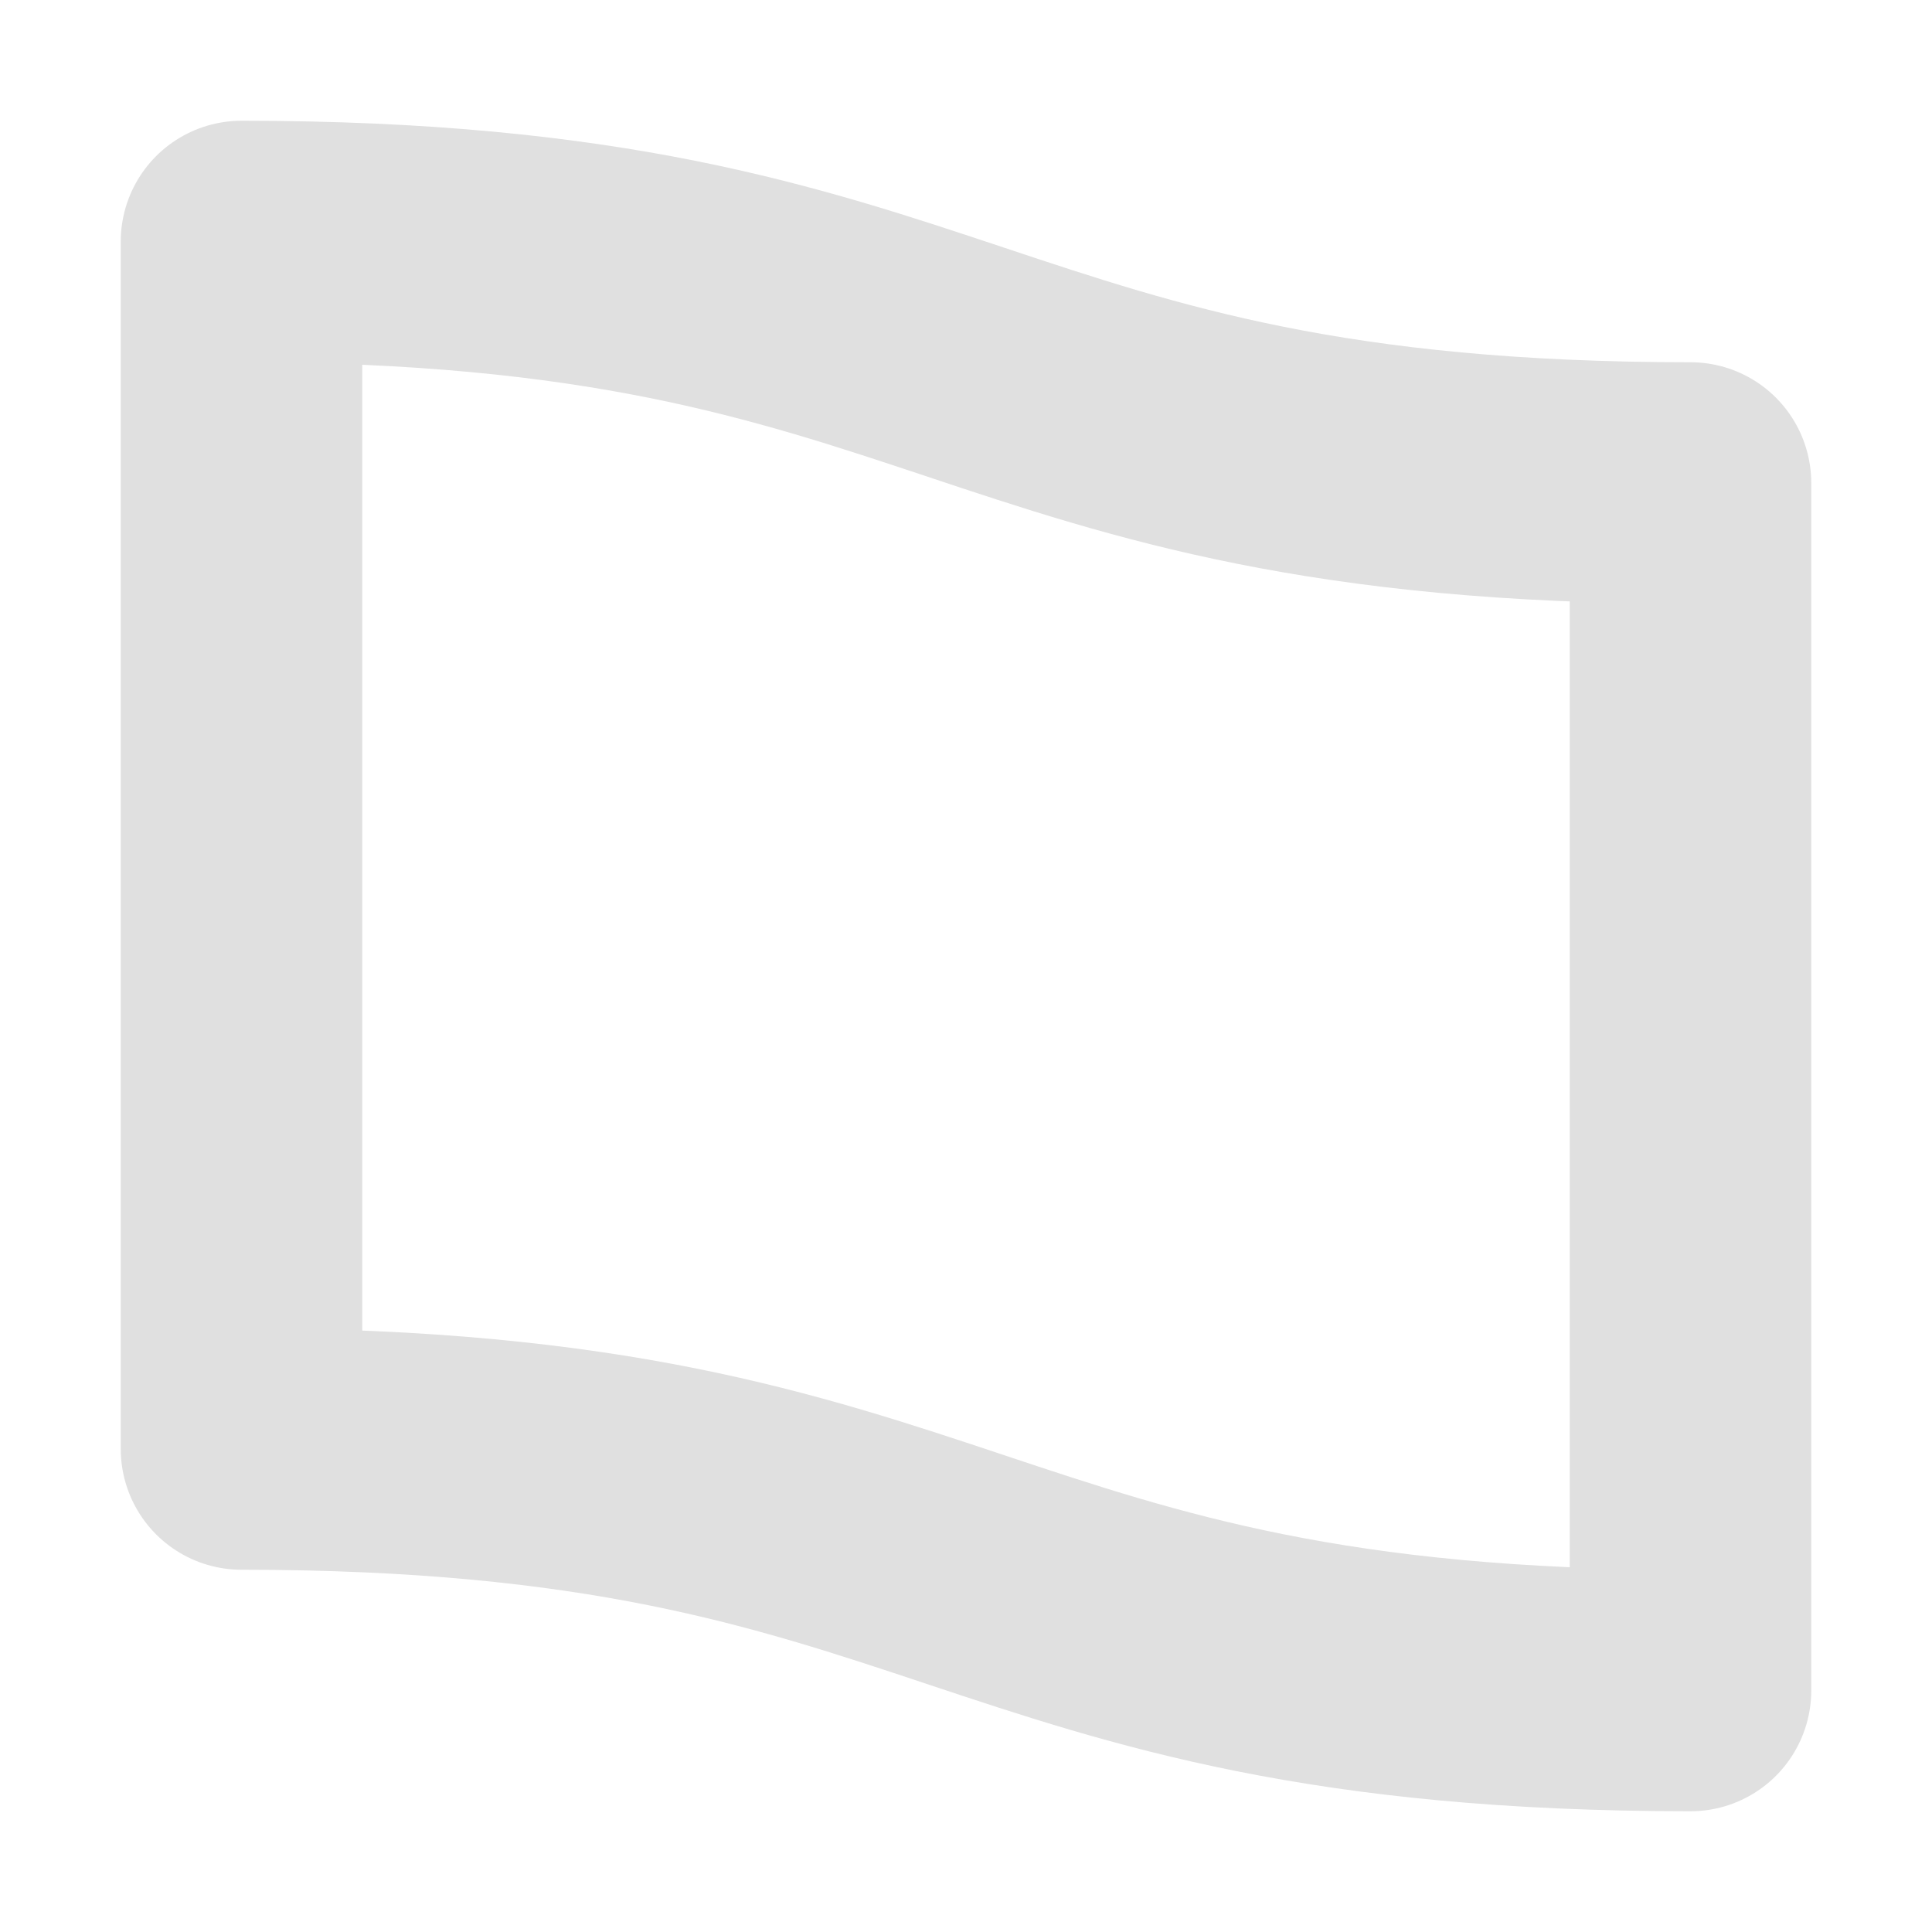
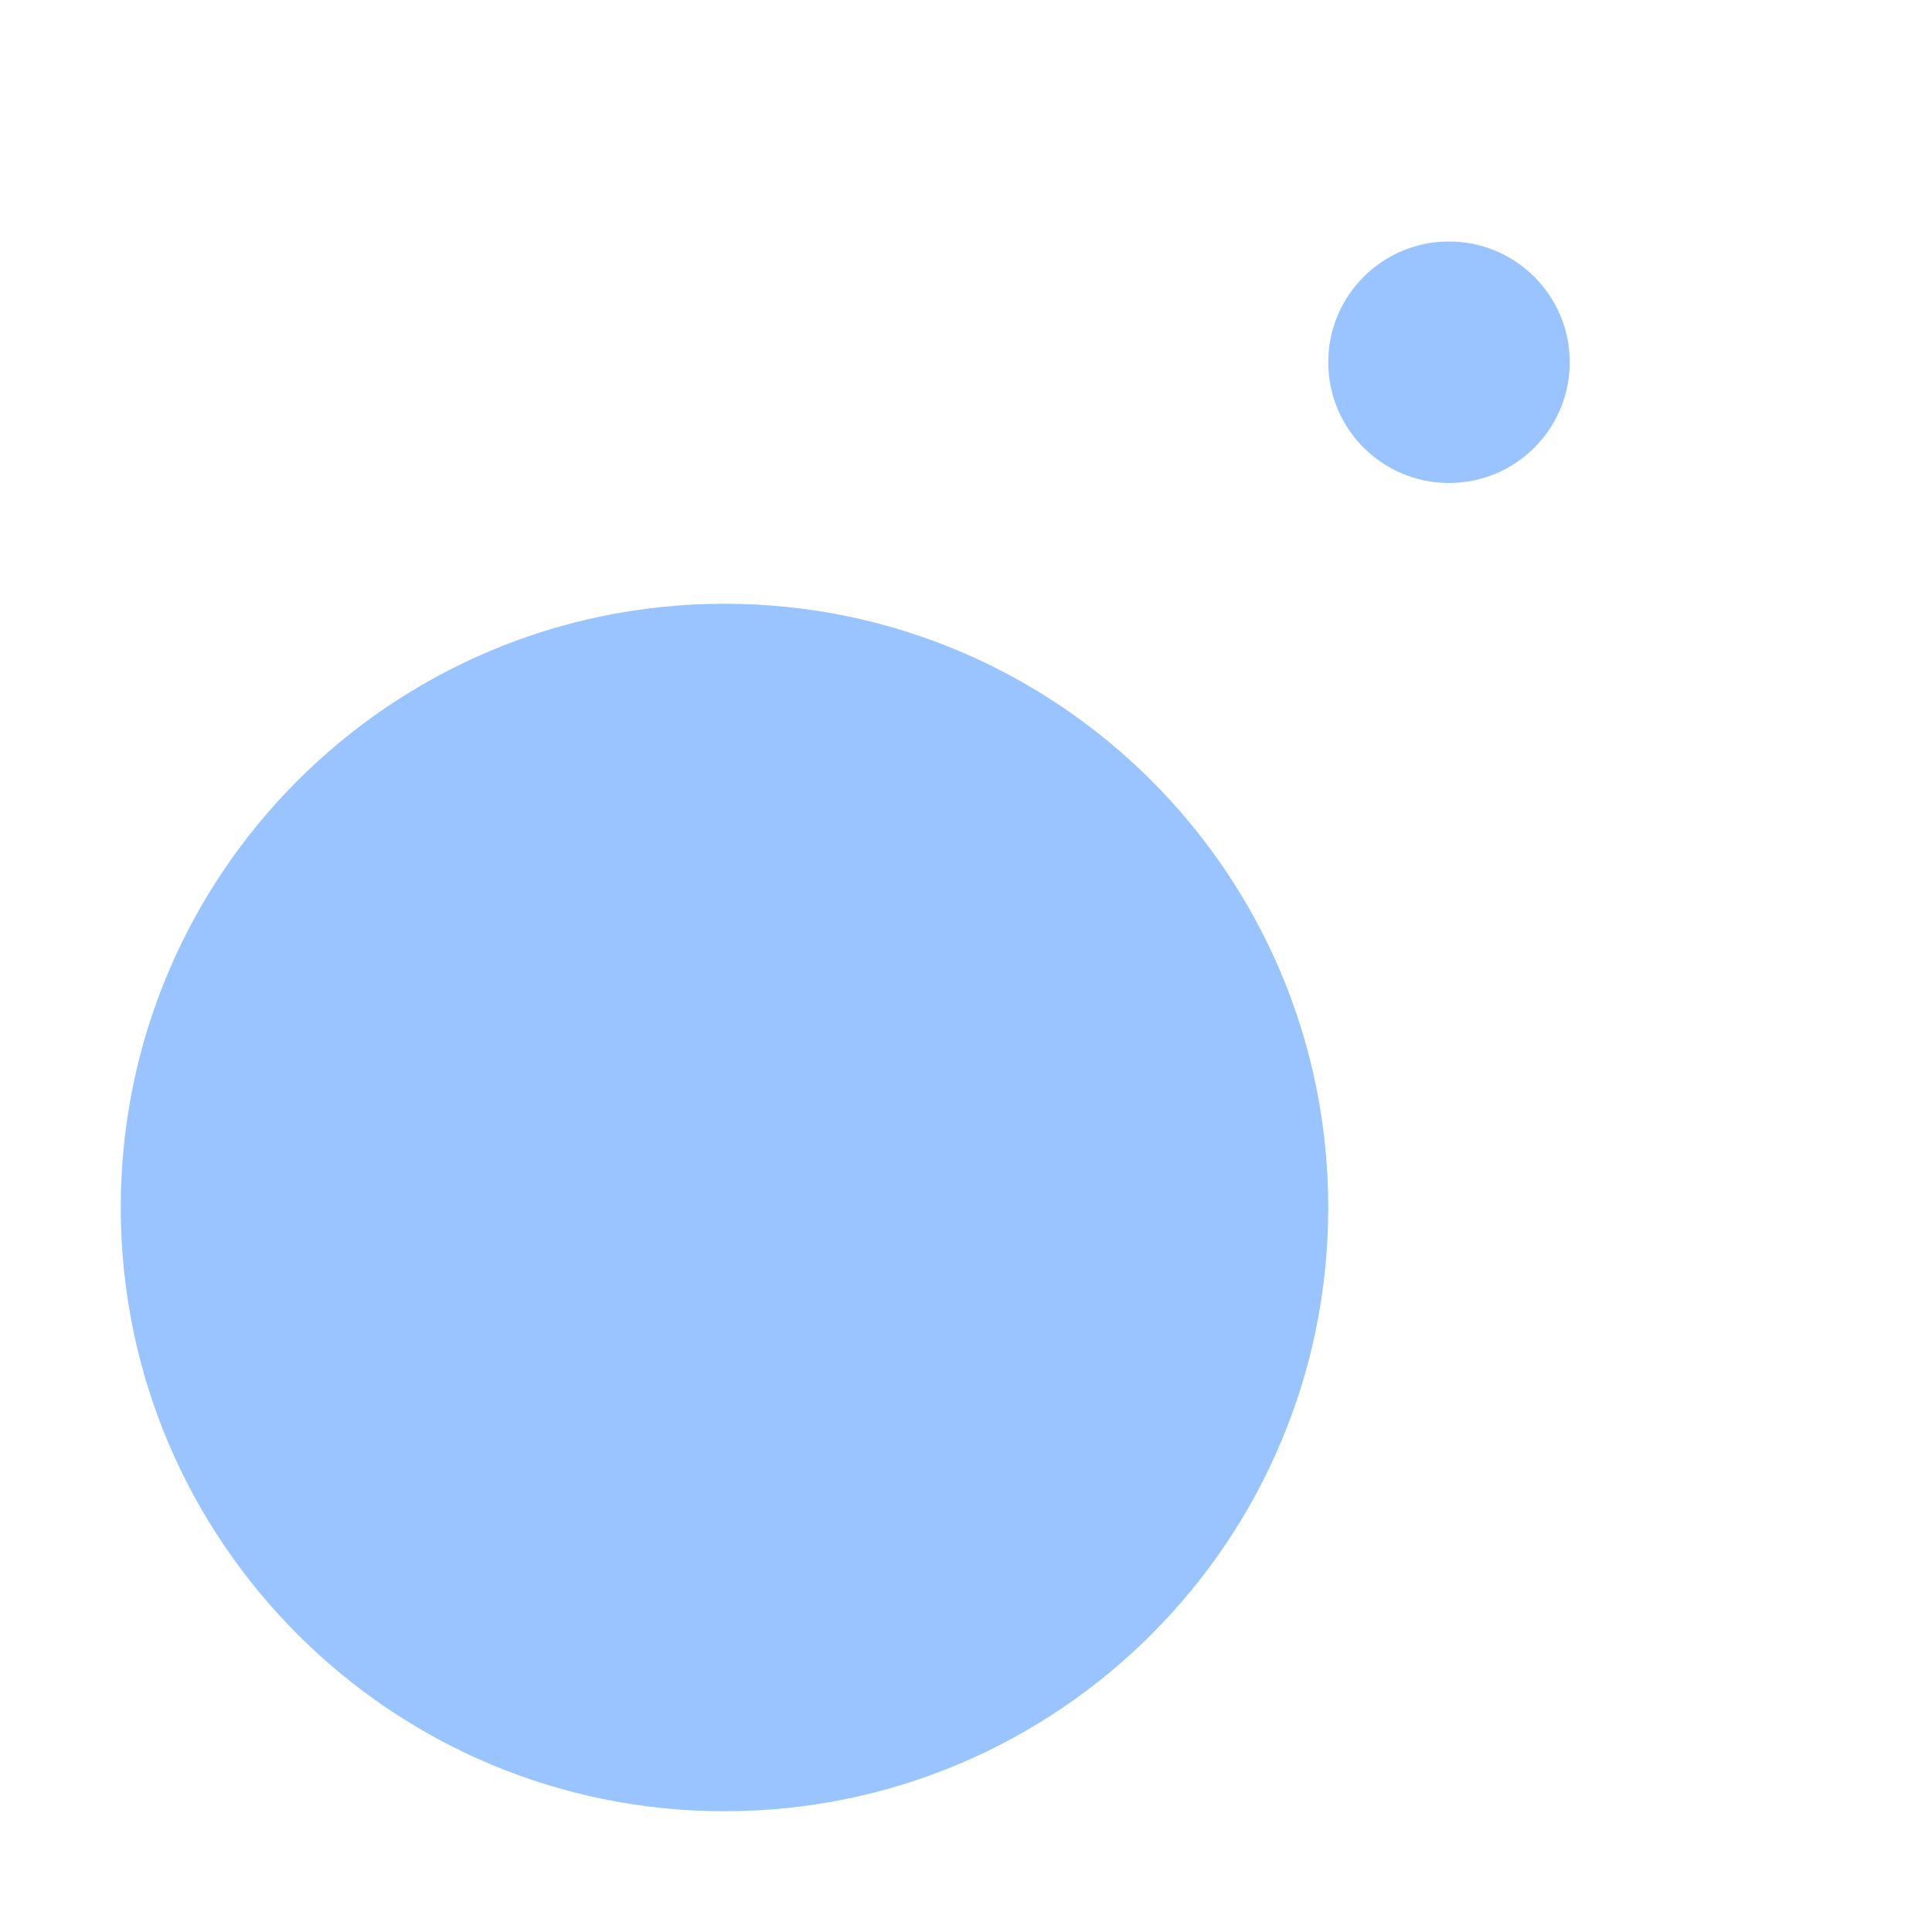
<svg xmlns="http://www.w3.org/2000/svg" width="16" height="16">
-   <path fill="none" stroke="#e0e0e0" stroke-linejoin="round" stroke-width="2" d="M2 12c6 0 6 2 12 2V4C8 4 8 2 2 2z" />
+   <path fill="#99c4ff" d="M12 2a1 1 0 0 0 0 2 1 1 0 0 0 0-2zM6 5a5 5 0 0 0 0 10A5 5 0 0 0 6 5z" />
</svg>
